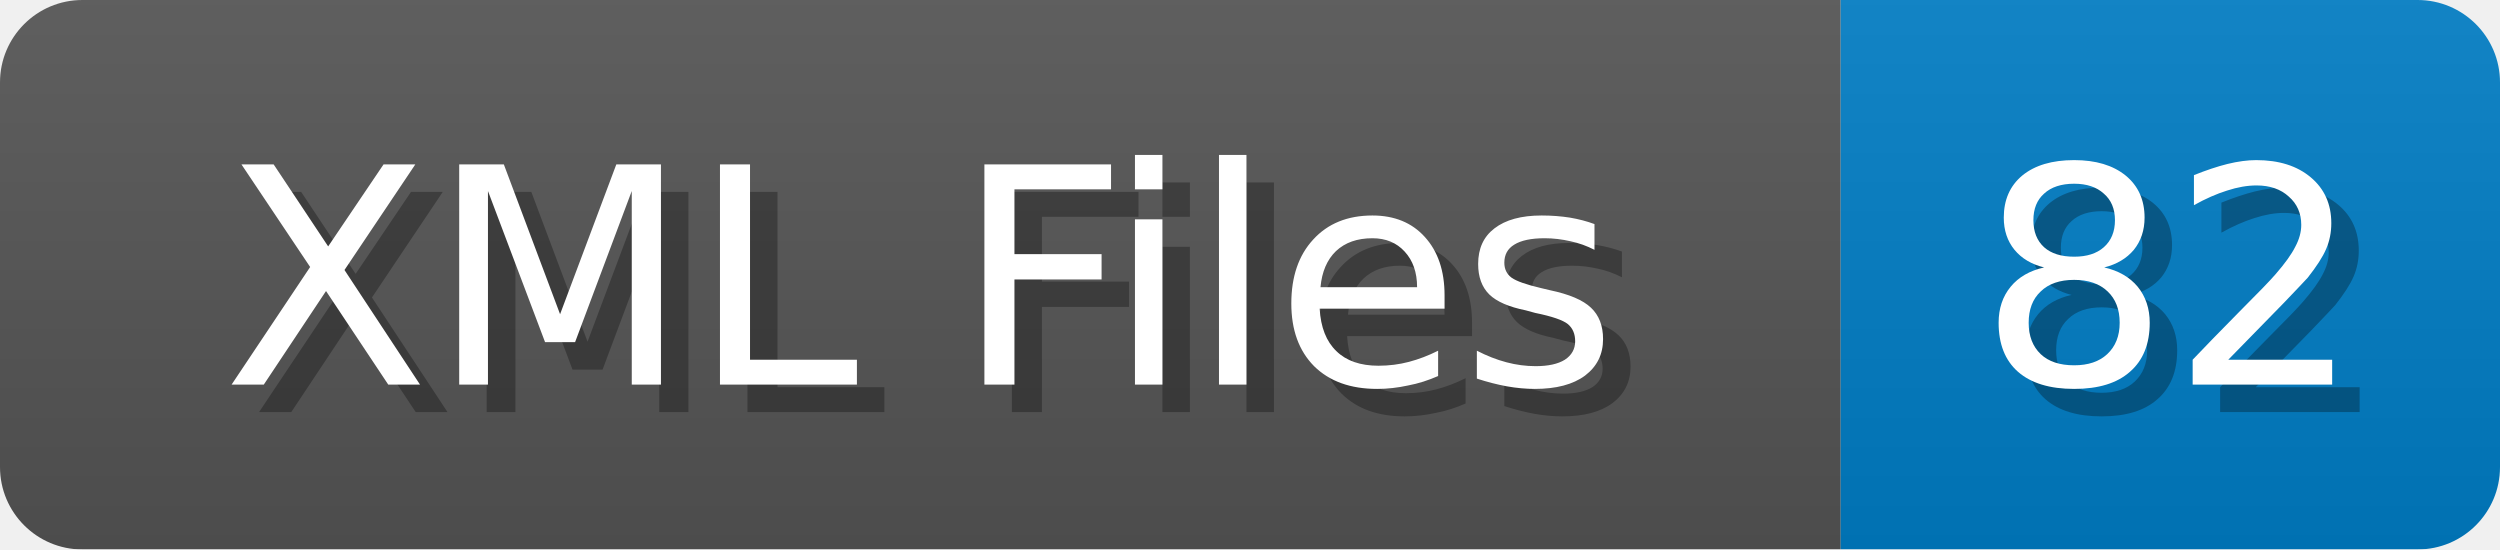
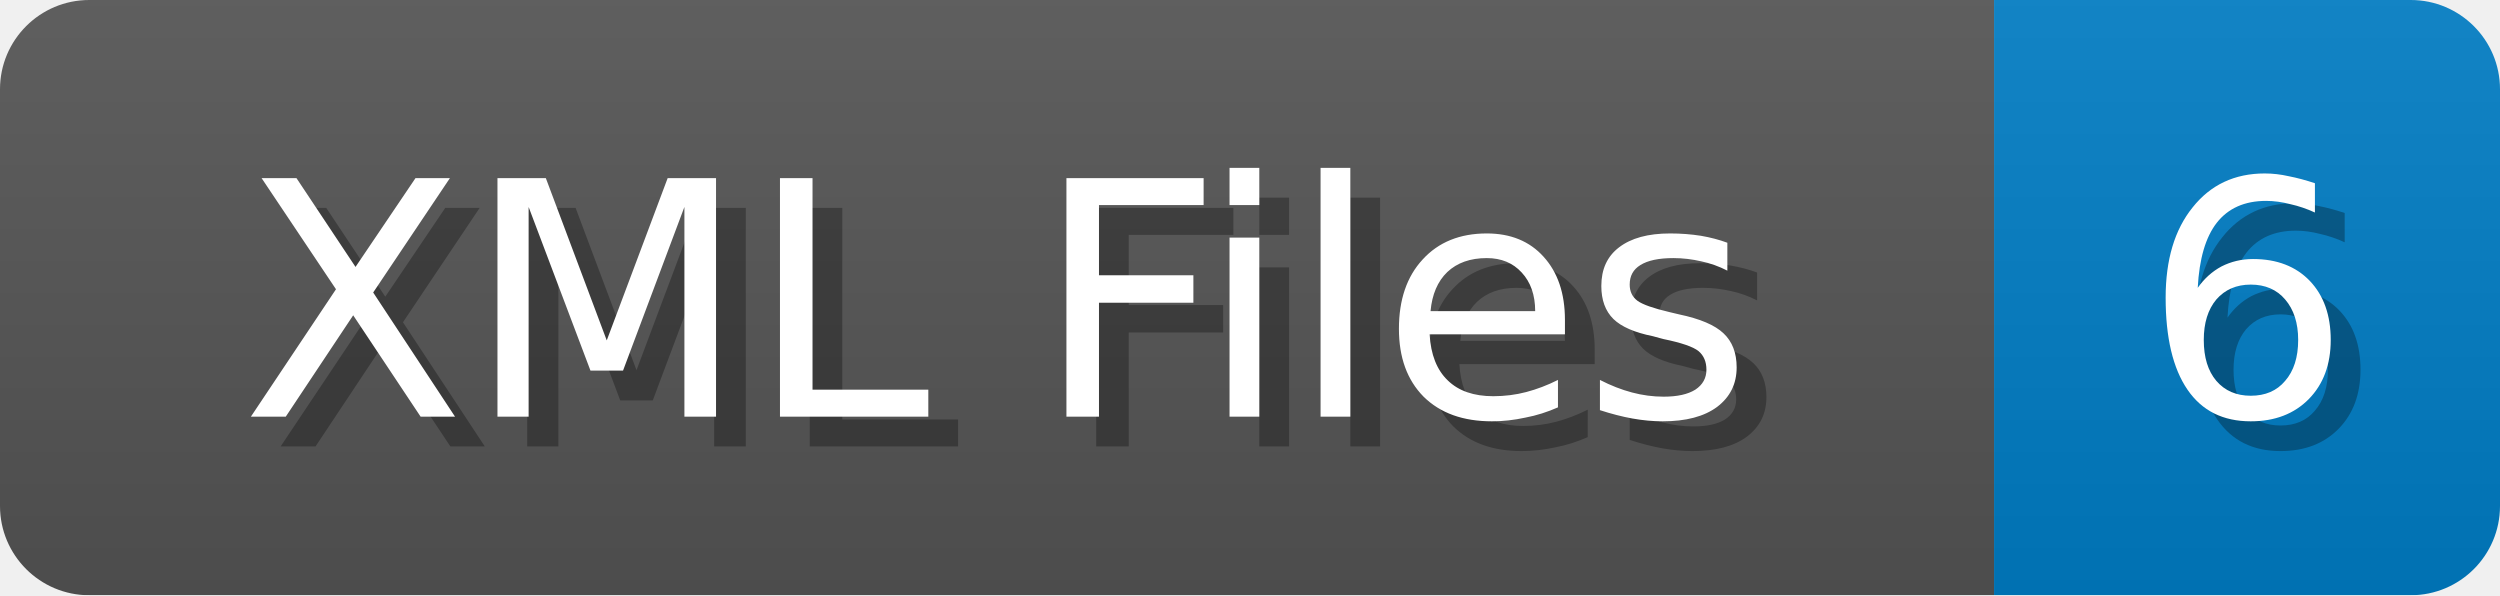
- <svg xmlns="http://www.w3.org/2000/svg" width="91" height="20">
+ <svg xmlns="http://www.w3.org/2000/svg" width="84" height="20">
  <linearGradient id="b" x2="0" y2="100%">
    <stop offset="0" stop-color="#bbb" stop-opacity=".1" />
    <stop offset="1" stop-opacity=".1" />
  </linearGradient>
  <mask id="anybadge_1">
-     <rect width="91" height="20" rx="3" fill="#fff" />
+     <rect width="84" height="20" rx="3" fill="#fff" />
  </mask>
  <g mask="url(#anybadge_1)">
    <path fill="#555" d="M0 0h67v20H0z" />
-     <path fill="#007ec6" d="M67 0h24v20H67z" />
-     <path fill="url(#b)" d="M0 0h91v20H0z" />
+     <path fill="#007ec6" d="M67 0h17v20H67z" />
+     <path fill="url(#b)" d="M0 0h84v20H0z" />
  </g>
  <g fill="#fff" text-anchor="middle" font-family="DejaVu Sans,Verdana,Geneva,sans-serif" font-size="11">
    <text x="34.5" y="15" fill="#010101" fill-opacity=".3">XML Files</text>
    <text x="33.5" y="14">XML Files</text>
  </g>
  <g fill="#fff" text-anchor="middle" font-family="DejaVu Sans,Verdana,Geneva,sans-serif" font-size="11">
-     <text x="80.0" y="15" fill="#010101" fill-opacity=".3">82</text>
-     <text x="79.0" y="14">82</text>
+     <text x="76.5" y="15" fill="#010101" fill-opacity=".3">6</text>
+     <text x="75.5" y="14">6</text>
  </g>
</svg>
